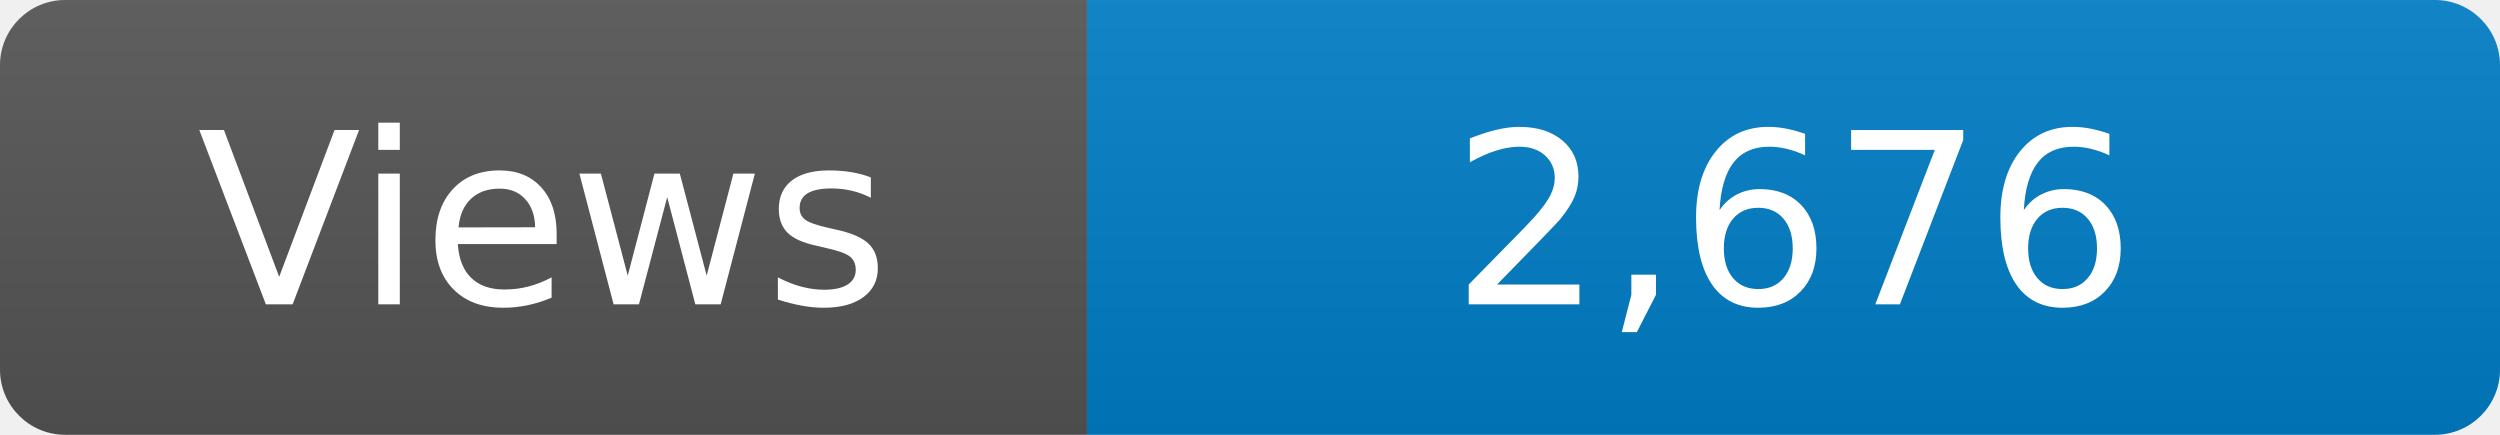
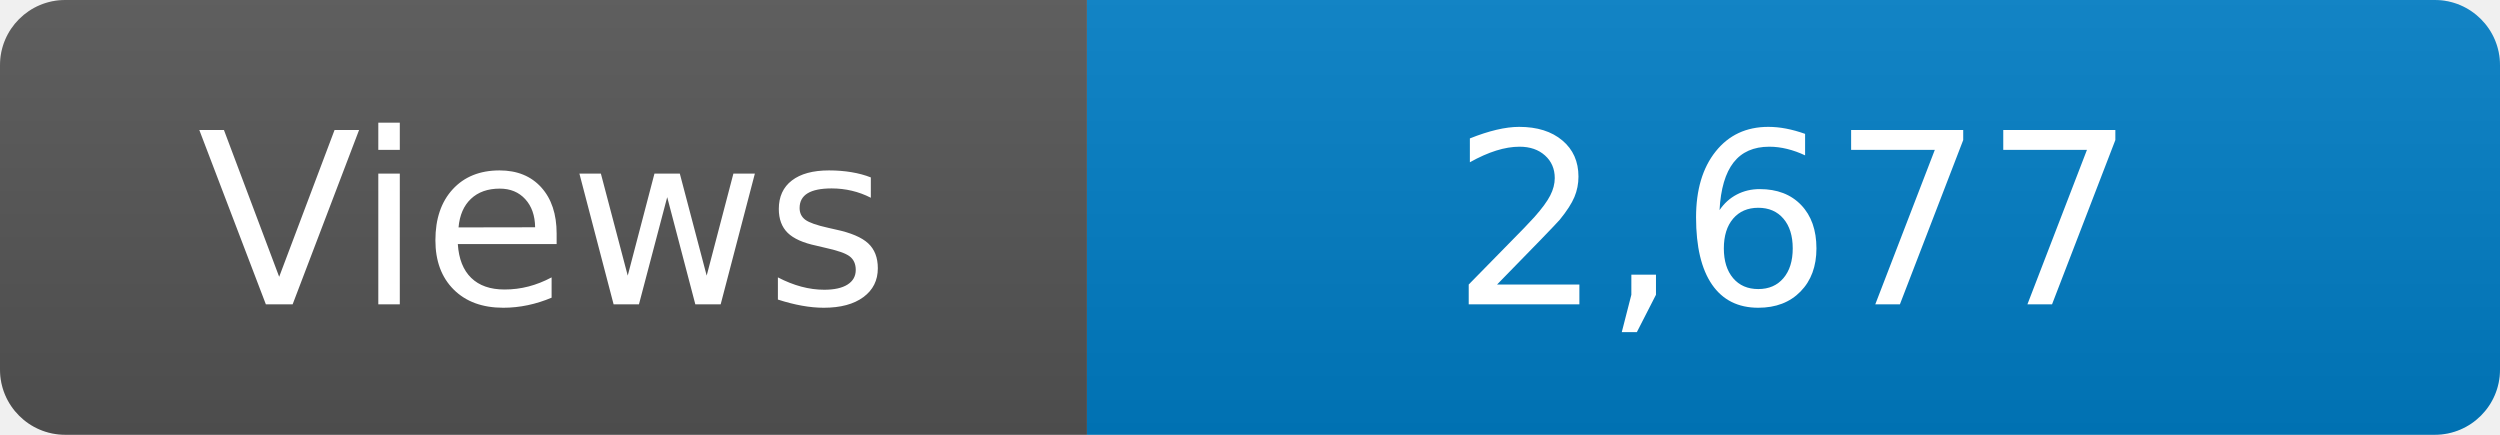
<svg xmlns="http://www.w3.org/2000/svg" width="115" height="20" role="img" aria-label="Maintained?: yes">
  <linearGradient id="s" x2="0" y2="100%">
    <stop offset="0" stop-color="#bbb" stop-opacity=".1" />
    <stop offset="1" stop-opacity=".1" />
  </linearGradient>
  <clipPath id="r">
    <rect width="115" height="20" rx="3" fill="#fff" />
  </clipPath>
  <g clip-path="url(#r)">
    <rect width="50" height="20" fill="#555" />
    <rect x="50" width="160" height="20" fill="#007ec6" />
    <rect width="115" height="20" fill="url(#s)" />
  </g>
  <g fill="#fff" text-anchor="middle" font-family="Verdana,Geneva,DejaVu Sans,sans-serif" font-size="110">
    <text x="250" y="140" transform="scale(.1)" fill="#fff">Views</text>
-     <text x="825" y="140" transform="scale(.1)" fill="#fff">2,676</text>
+     <text x="825" y="140" transform="scale(.1)" fill="#fff">2,677</text>
  </g>
</svg>
